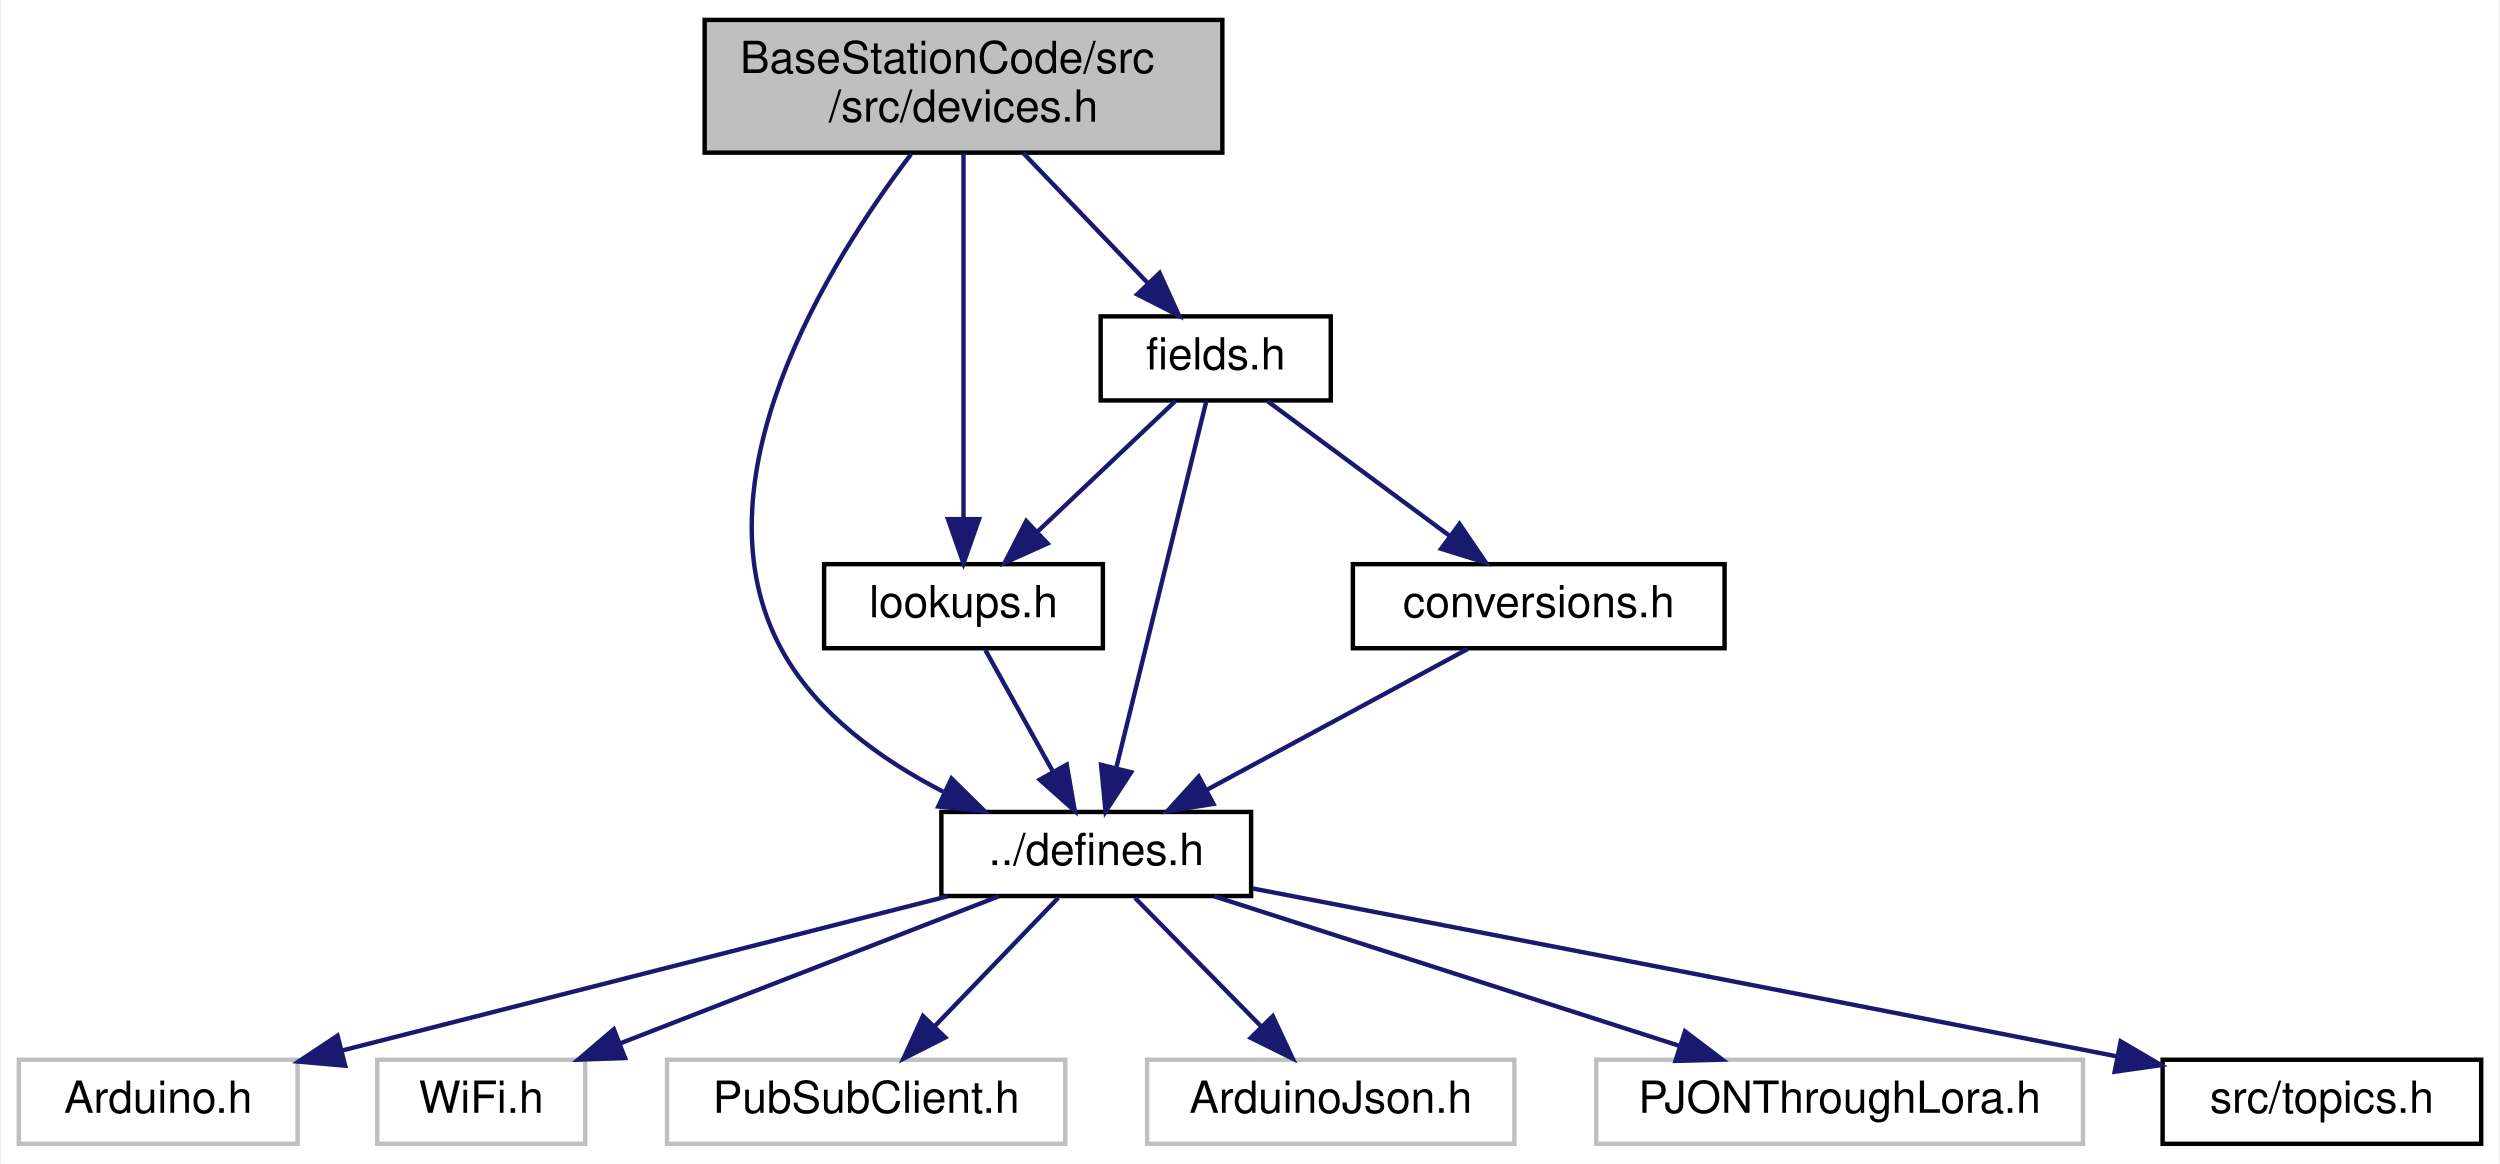
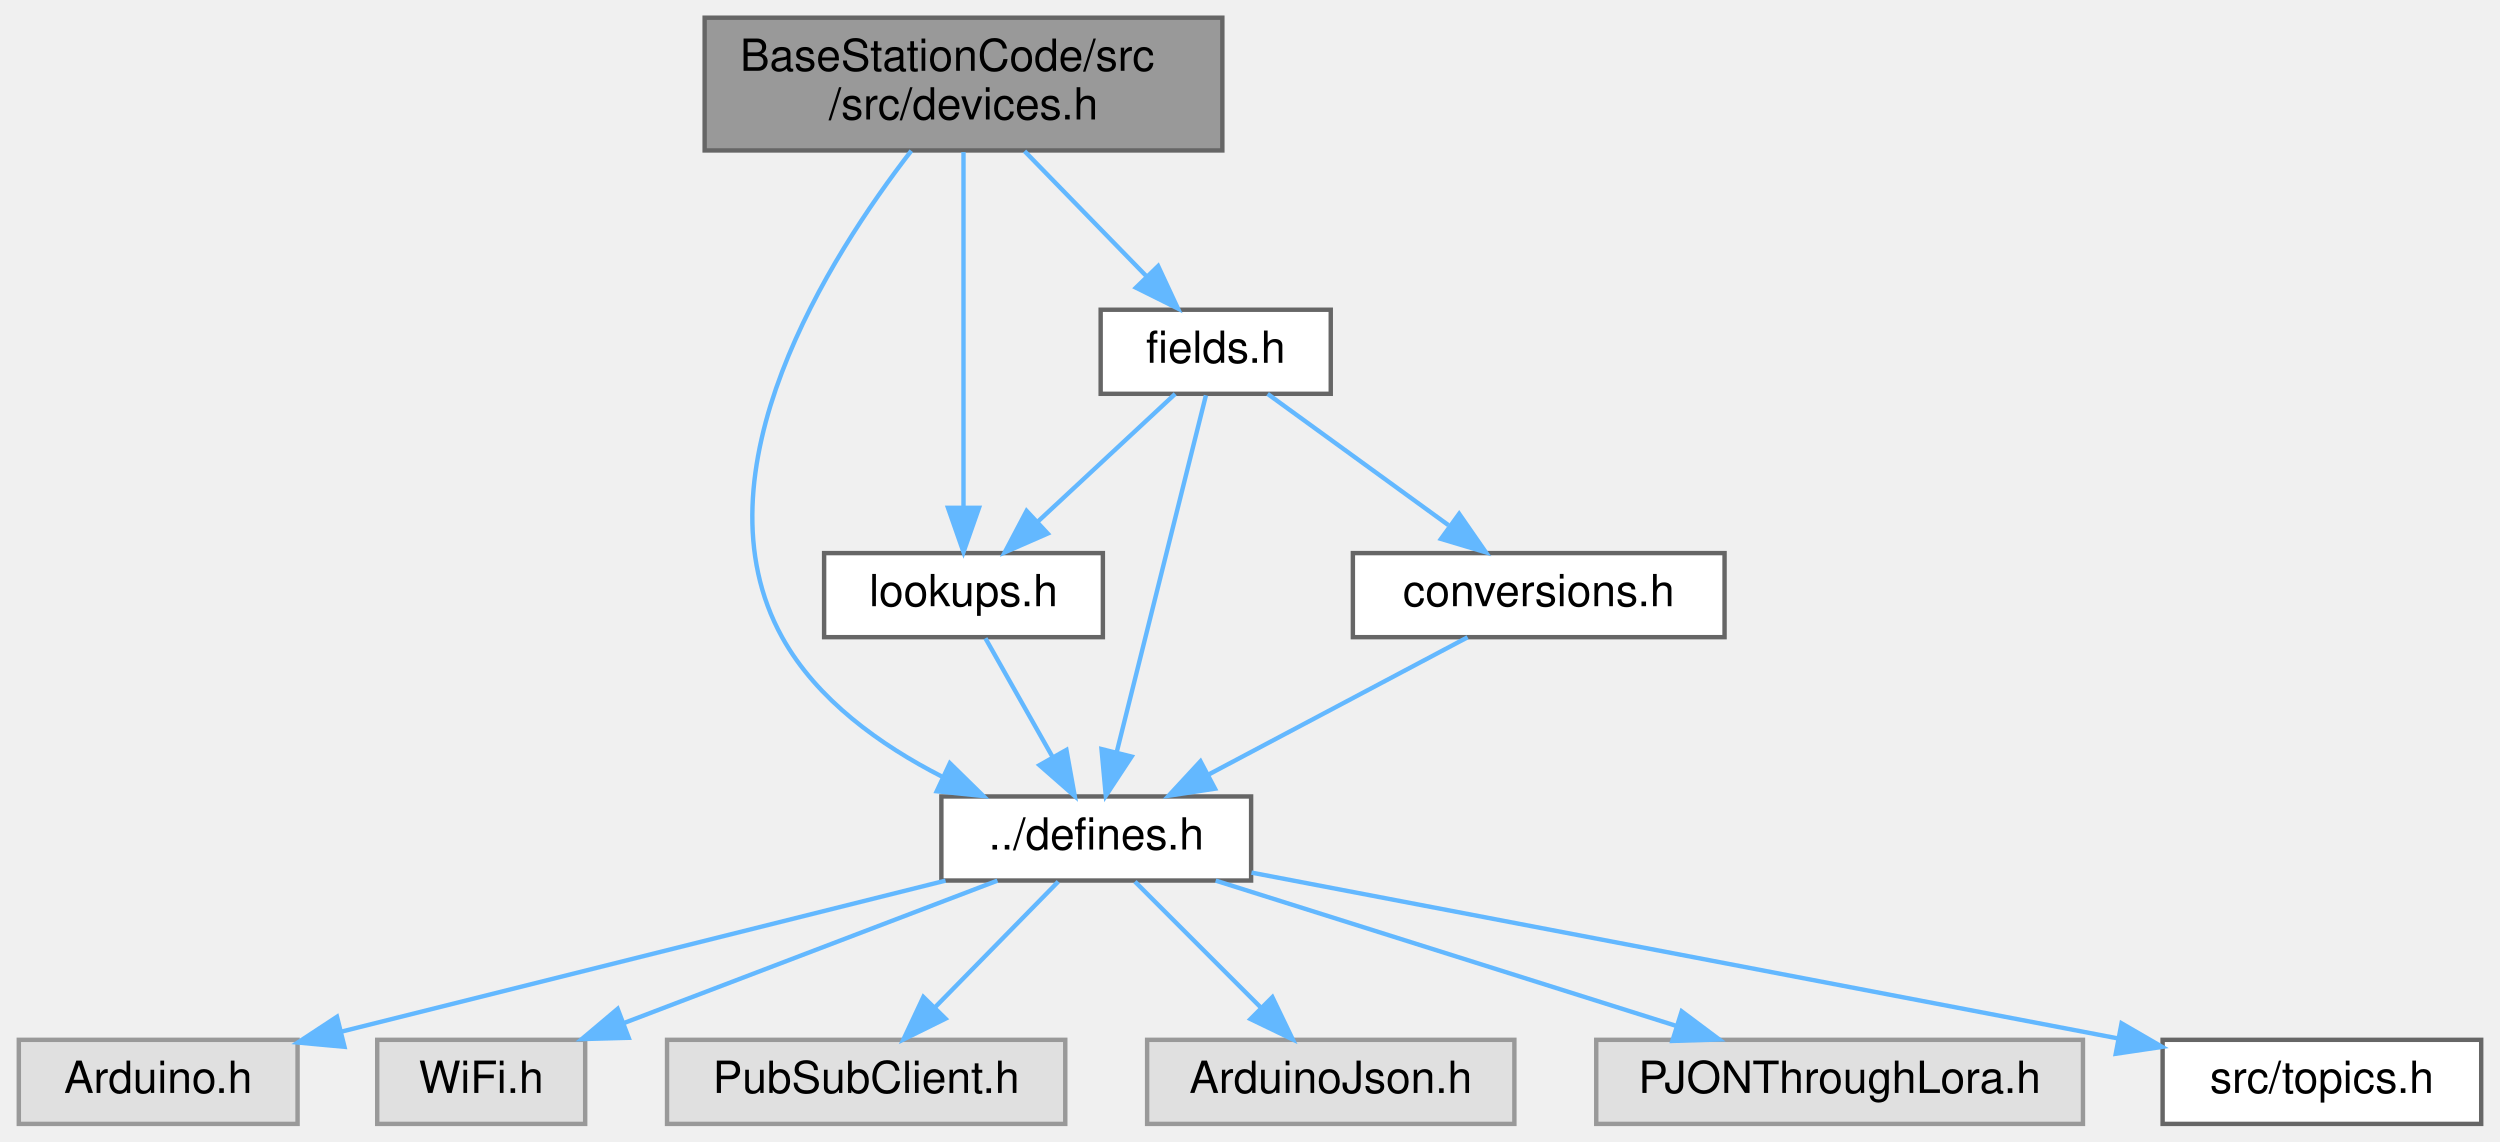
- <svg xmlns="http://www.w3.org/2000/svg" xmlns:xlink="http://www.w3.org/1999/xlink" width="565pt" height="263pt" viewBox="0.00 0.00 564.50 263.00">
-   <g id="graph0" class="graph" transform="scale(1 1) rotate(0) translate(4 259)">
-     <polygon fill="white" stroke="transparent" points="-4,4 -4,-259 560.5,-259 560.5,4 -4,4" />
-     <g id="node1" class="node">
-       <g id="a_node1">
+ <svg xmlns="http://www.w3.org/2000/svg" xmlns:xlink="http://www.w3.org/1999/xlink" width="565pt" height="258pt" viewBox="0.00 0.00 564.50 258.00">
+   <g id="graph0" class="graph" transform="scale(1 1) rotate(0) translate(4 254)">
+     <g id="Node000001" class="node">
+       <g id="a_Node000001">
        <a xlink:title="Devices and manager for all known devices the base station connects to.">
-           <polygon fill="#bfbfbf" stroke="black" points="155,-224.5 155,-254.5 272,-254.5 272,-224.5 155,-224.5" />
-           <text text-anchor="start" x="163" y="-242.5" font-family="Helvetica,sans-Serif" font-size="10.00">BaseStationCode/src</text>
-           <text text-anchor="middle" x="213.5" y="-231.5" font-family="Helvetica,sans-Serif" font-size="10.00">/src/devices.h</text>
-         </a>
-       </g>
-     </g>
-     <g id="node2" class="node">
-       <g id="a_node2">
+           <polygon fill="#999999" stroke="#666666" points="272,-250 155,-250 155,-220 272,-220 272,-250" />
+           <text text-anchor="start" x="163" y="-238" font-family="Helvetica,sans-Serif" font-size="10.00">BaseStationCode/src</text>
+           <text text-anchor="middle" x="213.5" y="-227" font-family="Helvetica,sans-Serif" font-size="10.00">/src/devices.h</text>
+         </a>
+       </g>
+     </g>
+     <g id="Node000002" class="node">
+       <g id="a_Node000002">
        <a xlink:href="defines_8h.html" target="_top" xlink:title="Definitions and other preprocessor and global stuff.">
-           <polygon fill="white" stroke="black" points="208.5,-56.5 208.5,-75.5 278.5,-75.5 278.5,-56.5 208.5,-56.5" />
-           <text text-anchor="middle" x="243.5" y="-63.5" font-family="Helvetica,sans-Serif" font-size="10.00">../defines.h</text>
-         </a>
-       </g>
-     </g>
-     <g id="edge1" class="edge">
-       <path fill="none" stroke="midnightblue" d="M201.63,-224.13C183.16,-199.89 151.69,-149.83 172.5,-112 180.39,-97.66 194.99,-87.25 208.9,-80.08" />
-       <polygon fill="midnightblue" stroke="midnightblue" points="210.79,-83.06 218.34,-75.62 207.8,-76.73 210.79,-83.06" />
-     </g>
-     <g id="node9" class="node">
-       <g id="a_node9">
+           <polygon fill="white" stroke="#666666" points="278.5,-74 208.5,-74 208.5,-55 278.5,-55 278.5,-74" />
+           <text text-anchor="middle" x="243.5" y="-62" font-family="Helvetica,sans-Serif" font-size="10.00">../defines.h</text>
+         </a>
+       </g>
+     </g>
+     <g id="edge1_Node000001_Node000002" class="edge">
+       <g id="a_edge1_Node000001_Node000002">
+         <a xlink:title=" ">
+           <path fill="none" stroke="#63b8ff" d="M201.7,-219.92C183.31,-196.16 151.97,-147.1 172.5,-110 180.34,-95.83 194.79,-85.57 208.61,-78.5" />
+           <polygon fill="#63b8ff" stroke="#63b8ff" points="210.42,-81.52 217.99,-74.1 207.45,-75.18 210.42,-81.52" />
+         </a>
+       </g>
+     </g>
+     <g id="Node000009" class="node">
+       <g id="a_Node000009">
        <a xlink:href="lookups_8h.html" target="_top" xlink:title="Lookupable and lookupable manager base classes.">
-           <polygon fill="white" stroke="black" points="182,-112.5 182,-131.5 245,-131.5 245,-112.5 182,-112.5" />
-           <text text-anchor="middle" x="213.5" y="-119.5" font-family="Helvetica,sans-Serif" font-size="10.00">lookups.h</text>
-         </a>
-       </g>
-     </g>
-     <g id="edge8" class="edge">
-       <path fill="none" stroke="midnightblue" d="M213.5,-224.34C213.5,-203.62 213.5,-165.02 213.5,-141.9" />
-       <polygon fill="midnightblue" stroke="midnightblue" points="217,-141.67 213.5,-131.67 210,-141.67 217,-141.67" />
-     </g>
-     <g id="node10" class="node">
-       <g id="a_node10">
+           <polygon fill="white" stroke="#666666" points="245,-129 182,-129 182,-110 245,-110 245,-129" />
+           <text text-anchor="middle" x="213.5" y="-117" font-family="Helvetica,sans-Serif" font-size="10.00">lookups.h</text>
+         </a>
+       </g>
+     </g>
+     <g id="edge8_Node000001_Node000009" class="edge">
+       <g id="a_edge8_Node000001_Node000009">
+         <a xlink:title=" ">
+           <path fill="none" stroke="#63b8ff" d="M213.5,-219.63C213.5,-199.21 213.5,-161.81 213.5,-139.24" />
+           <polygon fill="#63b8ff" stroke="#63b8ff" points="217,-139.23 213.5,-129.23 210,-139.23 217,-139.23" />
+         </a>
+       </g>
+     </g>
+     <g id="Node000010" class="node">
+       <g id="a_Node000010">
        <a xlink:href="fields_8h.html" target="_top" xlink:title="Contains fields classes.">
-           <polygon fill="white" stroke="black" points="244.5,-168.5 244.5,-187.5 296.5,-187.5 296.5,-168.5 244.5,-168.5" />
-           <text text-anchor="middle" x="270.5" y="-175.5" font-family="Helvetica,sans-Serif" font-size="10.00">fields.h</text>
-         </a>
-       </g>
-     </g>
-     <g id="edge10" class="edge">
-       <path fill="none" stroke="midnightblue" d="M227.01,-224.4C235.46,-215.58 246.38,-204.18 255.16,-195.02" />
-       <polygon fill="midnightblue" stroke="midnightblue" points="257.82,-197.3 262.21,-187.66 252.76,-192.46 257.82,-197.3" />
-     </g>
-     <g id="node3" class="node">
-       <g id="a_node3">
-         <a xlink:title=" ">
-           <polygon fill="white" stroke="#bfbfbf" points="0,-0.5 0,-19.5 63,-19.5 63,-0.5 0,-0.5" />
-           <text text-anchor="middle" x="31.5" y="-7.5" font-family="Helvetica,sans-Serif" font-size="10.00">Arduino.h</text>
-         </a>
-       </g>
-     </g>
-     <g id="edge2" class="edge">
-       <path fill="none" stroke="midnightblue" d="M209.91,-56.44C172.77,-46.99 112.93,-31.74 72.92,-21.55" />
-       <polygon fill="midnightblue" stroke="midnightblue" points="73.76,-18.15 63.2,-19.08 72.03,-24.94 73.76,-18.15" />
-     </g>
-     <g id="node4" class="node">
-       <g id="a_node4">
-         <a xlink:title=" ">
-           <polygon fill="white" stroke="#bfbfbf" points="81,-0.5 81,-19.5 128,-19.5 128,-0.5 81,-0.5" />
-           <text text-anchor="middle" x="104.5" y="-7.5" font-family="Helvetica,sans-Serif" font-size="10.00">WiFi.h</text>
-         </a>
-       </g>
-     </g>
-     <g id="edge3" class="edge">
-       <path fill="none" stroke="midnightblue" d="M221.48,-56.44C198.4,-47.48 161.94,-33.31 135.86,-23.18" />
-       <polygon fill="midnightblue" stroke="midnightblue" points="137.01,-19.88 126.42,-19.52 134.48,-26.4 137.01,-19.88" />
-     </g>
-     <g id="node5" class="node">
-       <g id="a_node5">
-         <a xlink:title=" ">
-           <polygon fill="white" stroke="#bfbfbf" points="146.5,-0.5 146.5,-19.5 236.5,-19.5 236.5,-0.5 146.5,-0.5" />
-           <text text-anchor="middle" x="191.5" y="-7.5" font-family="Helvetica,sans-Serif" font-size="10.00">PubSubClient.h</text>
-         </a>
-       </g>
-     </g>
-     <g id="edge4" class="edge">
-       <path fill="none" stroke="midnightblue" d="M234.91,-56.08C227.34,-48.22 216.12,-36.57 206.99,-27.08" />
-       <polygon fill="midnightblue" stroke="midnightblue" points="209.38,-24.53 199.93,-19.75 204.34,-29.38 209.38,-24.53" />
-     </g>
-     <g id="node6" class="node">
-       <g id="a_node6">
-         <a xlink:title=" ">
-           <polygon fill="white" stroke="#bfbfbf" points="255,-0.5 255,-19.5 338,-19.5 338,-0.5 255,-0.5" />
-           <text text-anchor="middle" x="296.5" y="-7.5" font-family="Helvetica,sans-Serif" font-size="10.00">ArduinoJson.h</text>
-         </a>
-       </g>
-     </g>
-     <g id="edge5" class="edge">
-       <path fill="none" stroke="midnightblue" d="M252.25,-56.08C259.97,-48.22 271.4,-36.57 280.72,-27.08" />
-       <polygon fill="midnightblue" stroke="midnightblue" points="283.4,-29.34 287.91,-19.75 278.41,-24.44 283.4,-29.34" />
-     </g>
-     <g id="node7" class="node">
-       <g id="a_node7">
-         <a xlink:title=" ">
-           <polygon fill="white" stroke="#bfbfbf" points="356.5,-0.5 356.5,-19.5 466.5,-19.5 466.5,-0.5 356.5,-0.5" />
-           <text text-anchor="middle" x="411.5" y="-7.5" font-family="Helvetica,sans-Serif" font-size="10.00">PJONThroughLora.h</text>
-         </a>
-       </g>
-     </g>
-     <g id="edge6" class="edge">
-       <path fill="none" stroke="midnightblue" d="M270.12,-56.44C298.51,-47.32 343.64,-32.81 375.25,-22.65" />
-       <polygon fill="midnightblue" stroke="midnightblue" points="376.56,-25.91 385,-19.52 374.41,-19.24 376.56,-25.91" />
-     </g>
-     <g id="node8" class="node">
-       <g id="a_node8">
+           <polygon fill="white" stroke="#666666" points="296.5,-184 244.5,-184 244.5,-165 296.5,-165 296.5,-184" />
+           <text text-anchor="middle" x="270.5" y="-172" font-family="Helvetica,sans-Serif" font-size="10.00">fields.h</text>
+         </a>
+       </g>
+     </g>
+     <g id="edge10_Node000001_Node000010" class="edge">
+       <g id="a_edge10_Node000001_Node000010">
+         <a xlink:title=" ">
+           <path fill="none" stroke="#63b8ff" d="M227.3,-219.84C235.57,-211.35 246.12,-200.52 254.73,-191.69" />
+           <polygon fill="#63b8ff" stroke="#63b8ff" points="257.49,-193.87 261.96,-184.27 252.47,-188.99 257.49,-193.87" />
+         </a>
+       </g>
+     </g>
+     <g id="Node000003" class="node">
+       <g id="a_Node000003">
+         <a xlink:title=" ">
+           <polygon fill="#e0e0e0" stroke="#999999" points="63,-19 0,-19 0,0 63,0 63,-19" />
+           <text text-anchor="middle" x="31.5" y="-7" font-family="Helvetica,sans-Serif" font-size="10.00">Arduino.h</text>
+         </a>
+       </g>
+     </g>
+     <g id="edge2_Node000002_Node000003" class="edge">
+       <g id="a_edge2_Node000002_Node000003">
+         <a xlink:title=" ">
+           <path fill="none" stroke="#63b8ff" d="M209.44,-54.98C172.29,-45.7 112.83,-30.83 72.98,-20.87" />
+           <polygon fill="#63b8ff" stroke="#63b8ff" points="73.6,-17.42 63.05,-18.39 71.91,-24.21 73.6,-17.42" />
+         </a>
+       </g>
+     </g>
+     <g id="Node000004" class="node">
+       <g id="a_Node000004">
+         <a xlink:title=" ">
+           <polygon fill="#e0e0e0" stroke="#999999" points="128,-19 81,-19 81,0 128,0 128,-19" />
+           <text text-anchor="middle" x="104.5" y="-7" font-family="Helvetica,sans-Serif" font-size="10.00">WiFi.h</text>
+         </a>
+       </g>
+     </g>
+     <g id="edge3_Node000002_Node000004" class="edge">
+       <g id="a_edge3_Node000002_Node000004">
+         <a xlink:title=" ">
+           <path fill="none" stroke="#63b8ff" d="M221.17,-54.98C198.3,-46.27 162.54,-32.63 136.64,-22.75" />
+           <polygon fill="#63b8ff" stroke="#63b8ff" points="137.83,-19.46 127.24,-19.17 135.34,-26 137.83,-19.46" />
+         </a>
+       </g>
+     </g>
+     <g id="Node000005" class="node">
+       <g id="a_Node000005">
+         <a xlink:title=" ">
+           <polygon fill="#e0e0e0" stroke="#999999" points="236.5,-19 146.5,-19 146.5,0 236.5,0 236.5,-19" />
+           <text text-anchor="middle" x="191.5" y="-7" font-family="Helvetica,sans-Serif" font-size="10.00">PubSubClient.h</text>
+         </a>
+       </g>
+     </g>
+     <g id="edge4_Node000002_Node000005" class="edge">
+       <g id="a_edge4_Node000002_Node000005">
+         <a xlink:title=" ">
+           <path fill="none" stroke="#63b8ff" d="M234.91,-54.75C227.34,-47.03 216.12,-35.6 206.99,-26.28" />
+           <polygon fill="#63b8ff" stroke="#63b8ff" points="209.43,-23.78 199.93,-19.09 204.43,-28.68 209.43,-23.78" />
+         </a>
+       </g>
+     </g>
+     <g id="Node000006" class="node">
+       <g id="a_Node000006">
+         <a xlink:title=" ">
+           <polygon fill="#e0e0e0" stroke="#999999" points="338,-19 255,-19 255,0 338,0 338,-19" />
+           <text text-anchor="middle" x="296.5" y="-7" font-family="Helvetica,sans-Serif" font-size="10.00">ArduinoJson.h</text>
+         </a>
+       </g>
+     </g>
+     <g id="edge5_Node000002_Node000006" class="edge">
+       <g id="a_edge5_Node000002_Node000006">
+         <a xlink:title=" ">
+           <path fill="none" stroke="#63b8ff" d="M252.25,-54.75C259.97,-47.03 271.4,-35.6 280.72,-26.28" />
+           <polygon fill="#63b8ff" stroke="#63b8ff" points="283.31,-28.64 287.91,-19.09 278.36,-23.69 283.31,-28.64" />
+         </a>
+       </g>
+     </g>
+     <g id="Node000007" class="node">
+       <g id="a_Node000007">
+         <a xlink:title=" ">
+           <polygon fill="#e0e0e0" stroke="#999999" points="466.5,-19 356.5,-19 356.5,0 466.5,0 466.5,-19" />
+           <text text-anchor="middle" x="411.5" y="-7" font-family="Helvetica,sans-Serif" font-size="10.00">PJONThroughLora.h</text>
+         </a>
+       </g>
+     </g>
+     <g id="edge6_Node000002_Node000007" class="edge">
+       <g id="a_edge6_Node000002_Node000007">
+         <a xlink:title=" ">
+           <path fill="none" stroke="#63b8ff" d="M270.49,-54.98C298.7,-46.09 343.14,-32.07 374.58,-22.15" />
+           <polygon fill="#63b8ff" stroke="#63b8ff" points="375.81,-25.43 384.3,-19.08 373.71,-18.75 375.81,-25.43" />
+         </a>
+       </g>
+     </g>
+     <g id="Node000008" class="node">
+       <g id="a_Node000008">
        <a xlink:href="topics_8h.html" target="_top" xlink:title="MQTT topics for a thingsboard gateway.">
-           <polygon fill="white" stroke="black" points="484.5,-0.5 484.5,-19.5 556.5,-19.5 556.5,-0.5 484.5,-0.5" />
-           <text text-anchor="middle" x="520.5" y="-7.5" font-family="Helvetica,sans-Serif" font-size="10.00">src/topics.h</text>
-         </a>
-       </g>
-     </g>
-     <g id="edge7" class="edge">
-       <path fill="none" stroke="midnightblue" d="M278.89,-58.2C322.44,-49.82 398.92,-35.06 474.05,-20.28" />
-       <polygon fill="midnightblue" stroke="midnightblue" points="475.02,-23.65 484.15,-18.29 473.67,-16.79 475.02,-23.65" />
-     </g>
-     <g id="edge9" class="edge">
-       <path fill="none" stroke="midnightblue" d="M218.45,-112.08C222.6,-104.61 228.65,-93.72 233.77,-84.52" />
-       <polygon fill="midnightblue" stroke="midnightblue" points="236.84,-86.19 238.64,-75.75 230.72,-82.79 236.84,-86.19" />
-     </g>
-     <g id="edge11" class="edge">
-       <path fill="none" stroke="midnightblue" d="M268.38,-168.37C264.02,-150.62 253.97,-109.67 248.06,-85.6" />
-       <polygon fill="midnightblue" stroke="midnightblue" points="251.39,-84.47 245.61,-75.59 244.59,-86.14 251.39,-84.47" />
-     </g>
-     <g id="edge12" class="edge">
-       <path fill="none" stroke="midnightblue" d="M261.34,-168.32C253,-160.42 240.47,-148.55 230.32,-138.94" />
-       <polygon fill="midnightblue" stroke="midnightblue" points="232.49,-136.17 222.82,-131.83 227.68,-141.25 232.49,-136.17" />
-     </g>
-     <g id="node11" class="node">
-       <g id="a_node11">
+           <polygon fill="white" stroke="#666666" points="556.5,-19 484.5,-19 484.5,0 556.5,0 556.5,-19" />
+           <text text-anchor="middle" x="520.5" y="-7" font-family="Helvetica,sans-Serif" font-size="10.00">src/topics.h</text>
+         </a>
+       </g>
+     </g>
+     <g id="edge7_Node000002_Node000008" class="edge">
+       <g id="a_edge7_Node000002_Node000008">
+         <a xlink:title=" ">
+           <path fill="none" stroke="#63b8ff" d="M278.58,-56.79C328.33,-47.27 419.44,-29.84 474.54,-19.29" />
+           <polygon fill="#63b8ff" stroke="#63b8ff" points="475.22,-22.73 484.39,-17.41 473.91,-15.85 475.22,-22.73" />
+         </a>
+       </g>
+     </g>
+     <g id="edge9_Node000009_Node000002" class="edge">
+       <g id="a_edge9_Node000009_Node000002">
+         <a xlink:title=" ">
+           <path fill="none" stroke="#63b8ff" d="M218.45,-109.75C222.56,-102.49 228.53,-91.95 233.6,-82.98" />
+           <polygon fill="#63b8ff" stroke="#63b8ff" points="236.76,-84.52 238.64,-74.09 230.67,-81.07 236.76,-84.52" />
+         </a>
+       </g>
+     </g>
+     <g id="edge11_Node000010_Node000002" class="edge">
+       <g id="a_edge11_Node000010_Node000002">
+         <a xlink:title=" ">
+           <path fill="none" stroke="#63b8ff" d="M268.29,-164.66C263.9,-147.09 253.99,-107.45 248.11,-83.95" />
+           <polygon fill="#63b8ff" stroke="#63b8ff" points="251.49,-83.01 245.66,-74.16 244.69,-84.71 251.49,-83.01" />
+         </a>
+       </g>
+     </g>
+     <g id="edge12_Node000010_Node000009" class="edge">
+       <g id="a_edge12_Node000010_Node000009">
+         <a xlink:title=" ">
+           <path fill="none" stroke="#63b8ff" d="M261.34,-164.98C253,-157.23 240.47,-145.58 230.32,-136.14" />
+           <polygon fill="#63b8ff" stroke="#63b8ff" points="232.53,-133.42 222.82,-129.17 227.76,-138.54 232.53,-133.42" />
+         </a>
+       </g>
+     </g>
+     <g id="Node000011" class="node">
+       <g id="a_Node000011">
        <a xlink:href="conversions_8h.html" target="_top" xlink:title="General functions for converting to and from char arrays.">
-           <polygon fill="white" stroke="black" points="301.5,-112.5 301.5,-131.5 385.5,-131.5 385.5,-112.5 301.5,-112.5" />
-           <text text-anchor="middle" x="343.5" y="-119.5" font-family="Helvetica,sans-Serif" font-size="10.00">conversions.h</text>
-         </a>
-       </g>
-     </g>
-     <g id="edge13" class="edge">
-       <path fill="none" stroke="midnightblue" d="M282.23,-168.32C293.34,-160.11 310.24,-147.6 323.48,-137.81" />
-       <polygon fill="midnightblue" stroke="midnightblue" points="325.6,-140.59 331.56,-131.83 321.44,-134.97 325.6,-140.59" />
-     </g>
-     <g id="edge14" class="edge">
-       <path fill="none" stroke="midnightblue" d="M327.43,-112.32C311.54,-103.74 286.99,-90.49 268.54,-80.52" />
-       <polygon fill="midnightblue" stroke="midnightblue" points="269.99,-77.33 259.53,-75.65 266.66,-83.49 269.99,-77.33" />
+           <polygon fill="white" stroke="#666666" points="385.5,-129 301.5,-129 301.5,-110 385.5,-110 385.5,-129" />
+           <text text-anchor="middle" x="343.5" y="-117" font-family="Helvetica,sans-Serif" font-size="10.00">conversions.h</text>
+         </a>
+       </g>
+     </g>
+     <g id="edge13_Node000010_Node000011" class="edge">
+       <g id="a_edge13_Node000010_Node000011">
+         <a xlink:title=" ">
+           <path fill="none" stroke="#63b8ff" d="M282.23,-164.98C293.23,-157 309.92,-144.88 323.1,-135.31" />
+           <polygon fill="#63b8ff" stroke="#63b8ff" points="325.52,-137.88 331.56,-129.17 321.41,-132.21 325.52,-137.88" />
+         </a>
+       </g>
+     </g>
+     <g id="edge14_Node000011_Node000002" class="edge">
+       <g id="a_edge14_Node000011_Node000002">
+         <a xlink:title=" ">
+           <path fill="none" stroke="#63b8ff" d="M327.43,-109.98C311.64,-101.61 287.28,-88.7 268.87,-78.95" />
+           <polygon fill="#63b8ff" stroke="#63b8ff" points="270.33,-75.76 259.86,-74.17 267.06,-81.95 270.33,-75.76" />
+         </a>
+       </g>
    </g>
  </g>
</svg>
